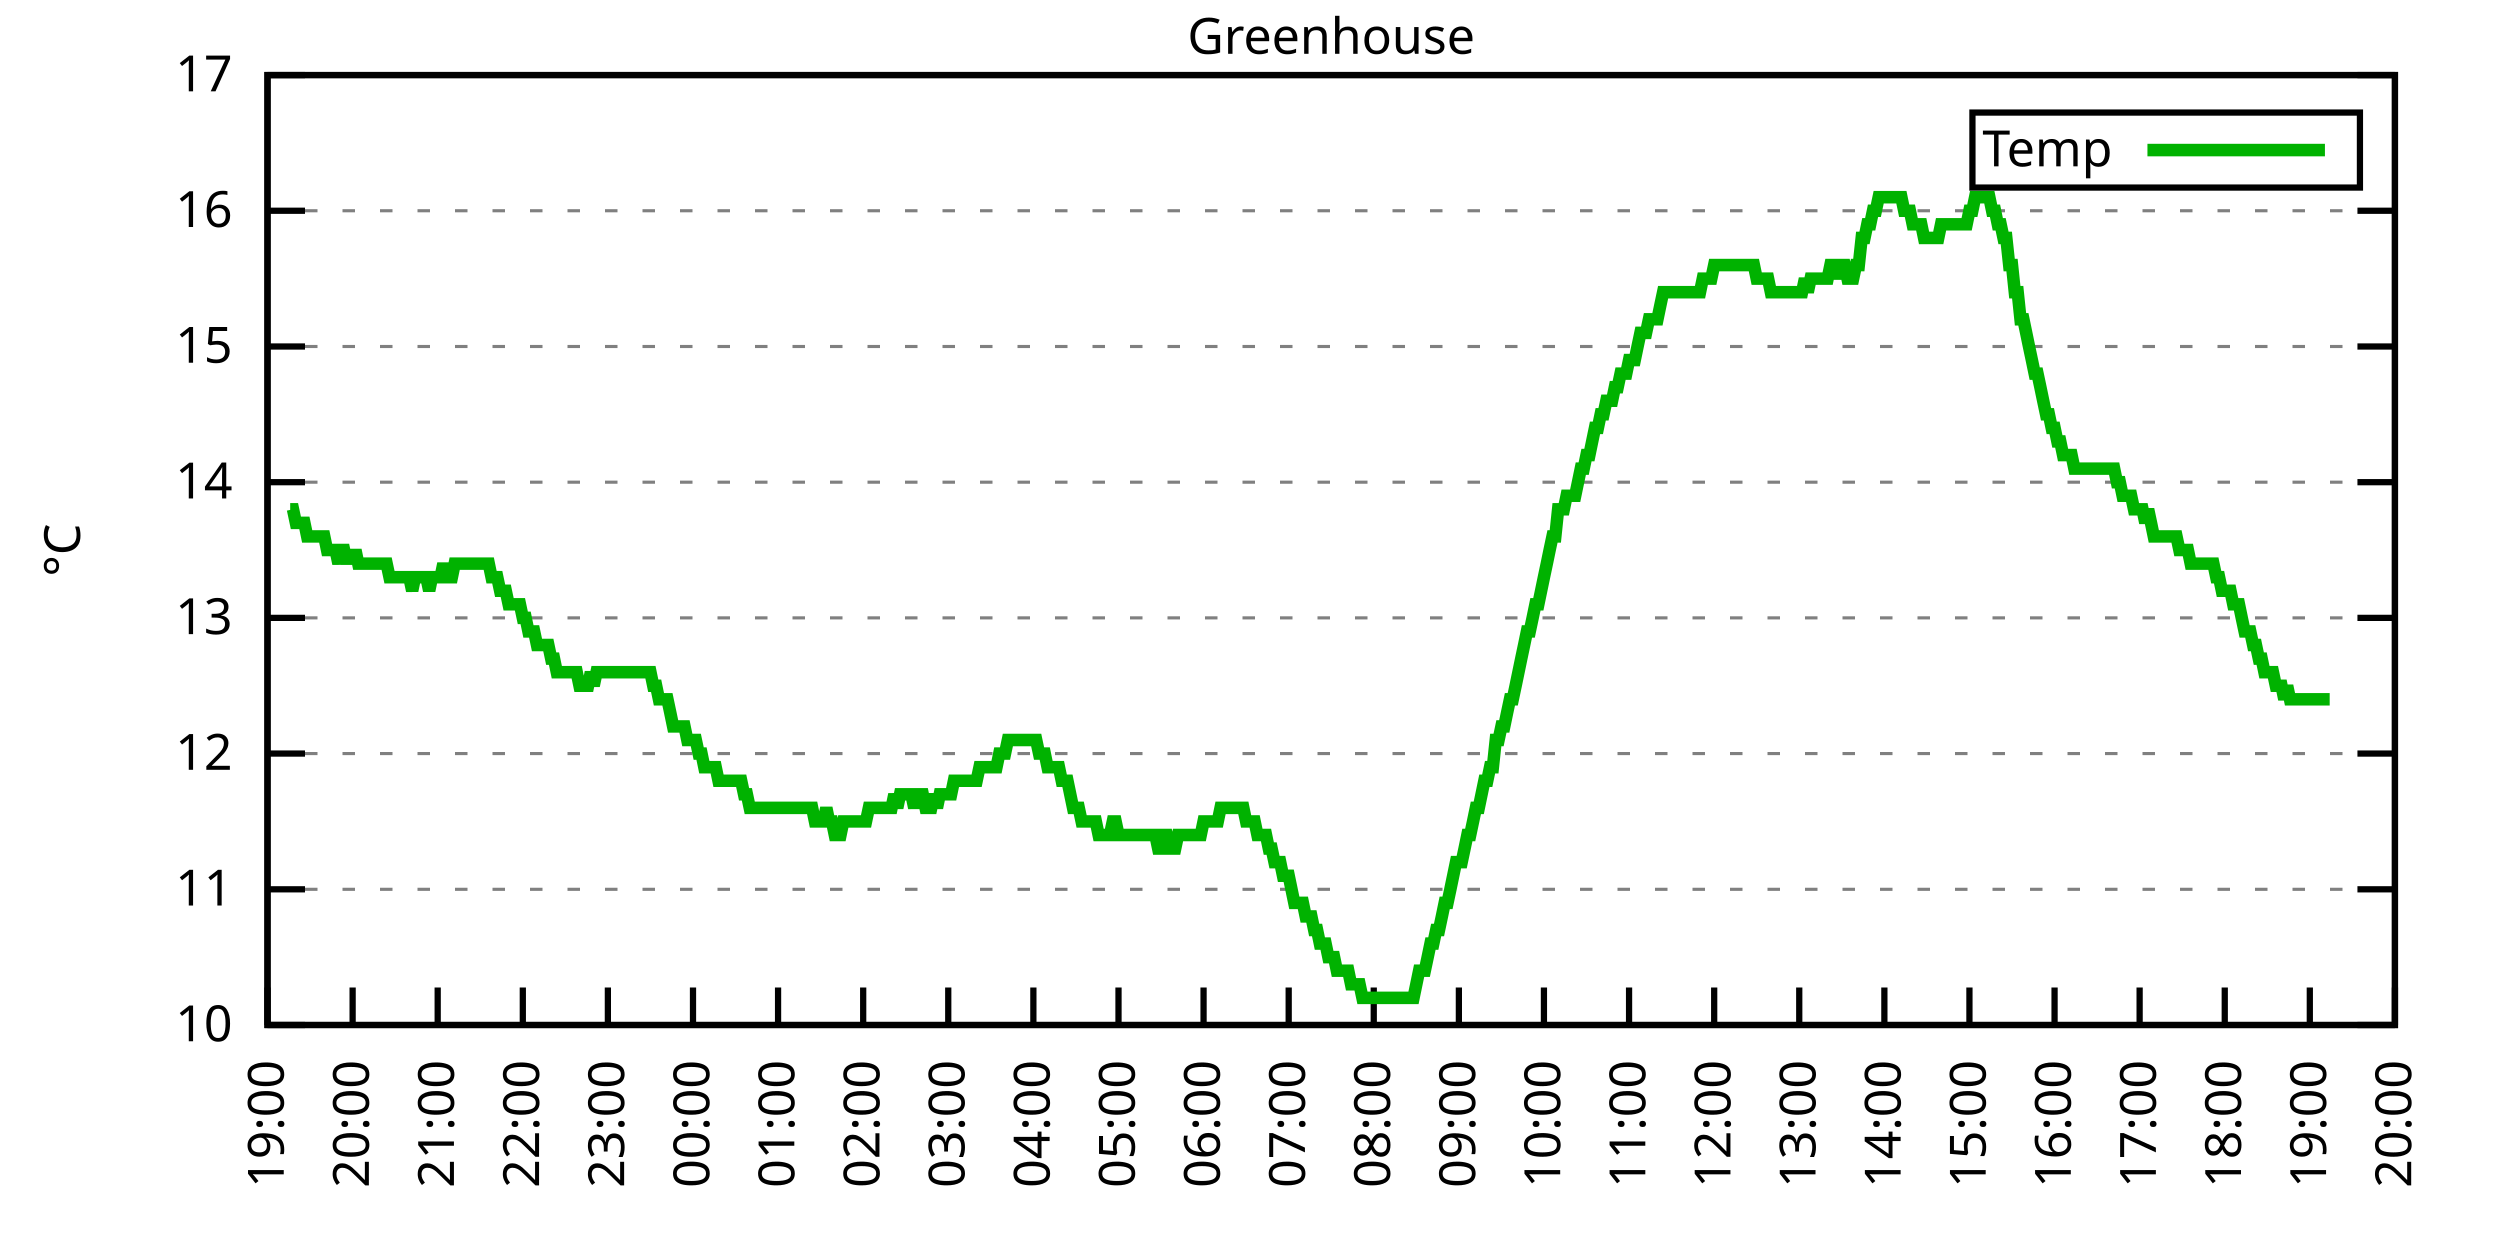
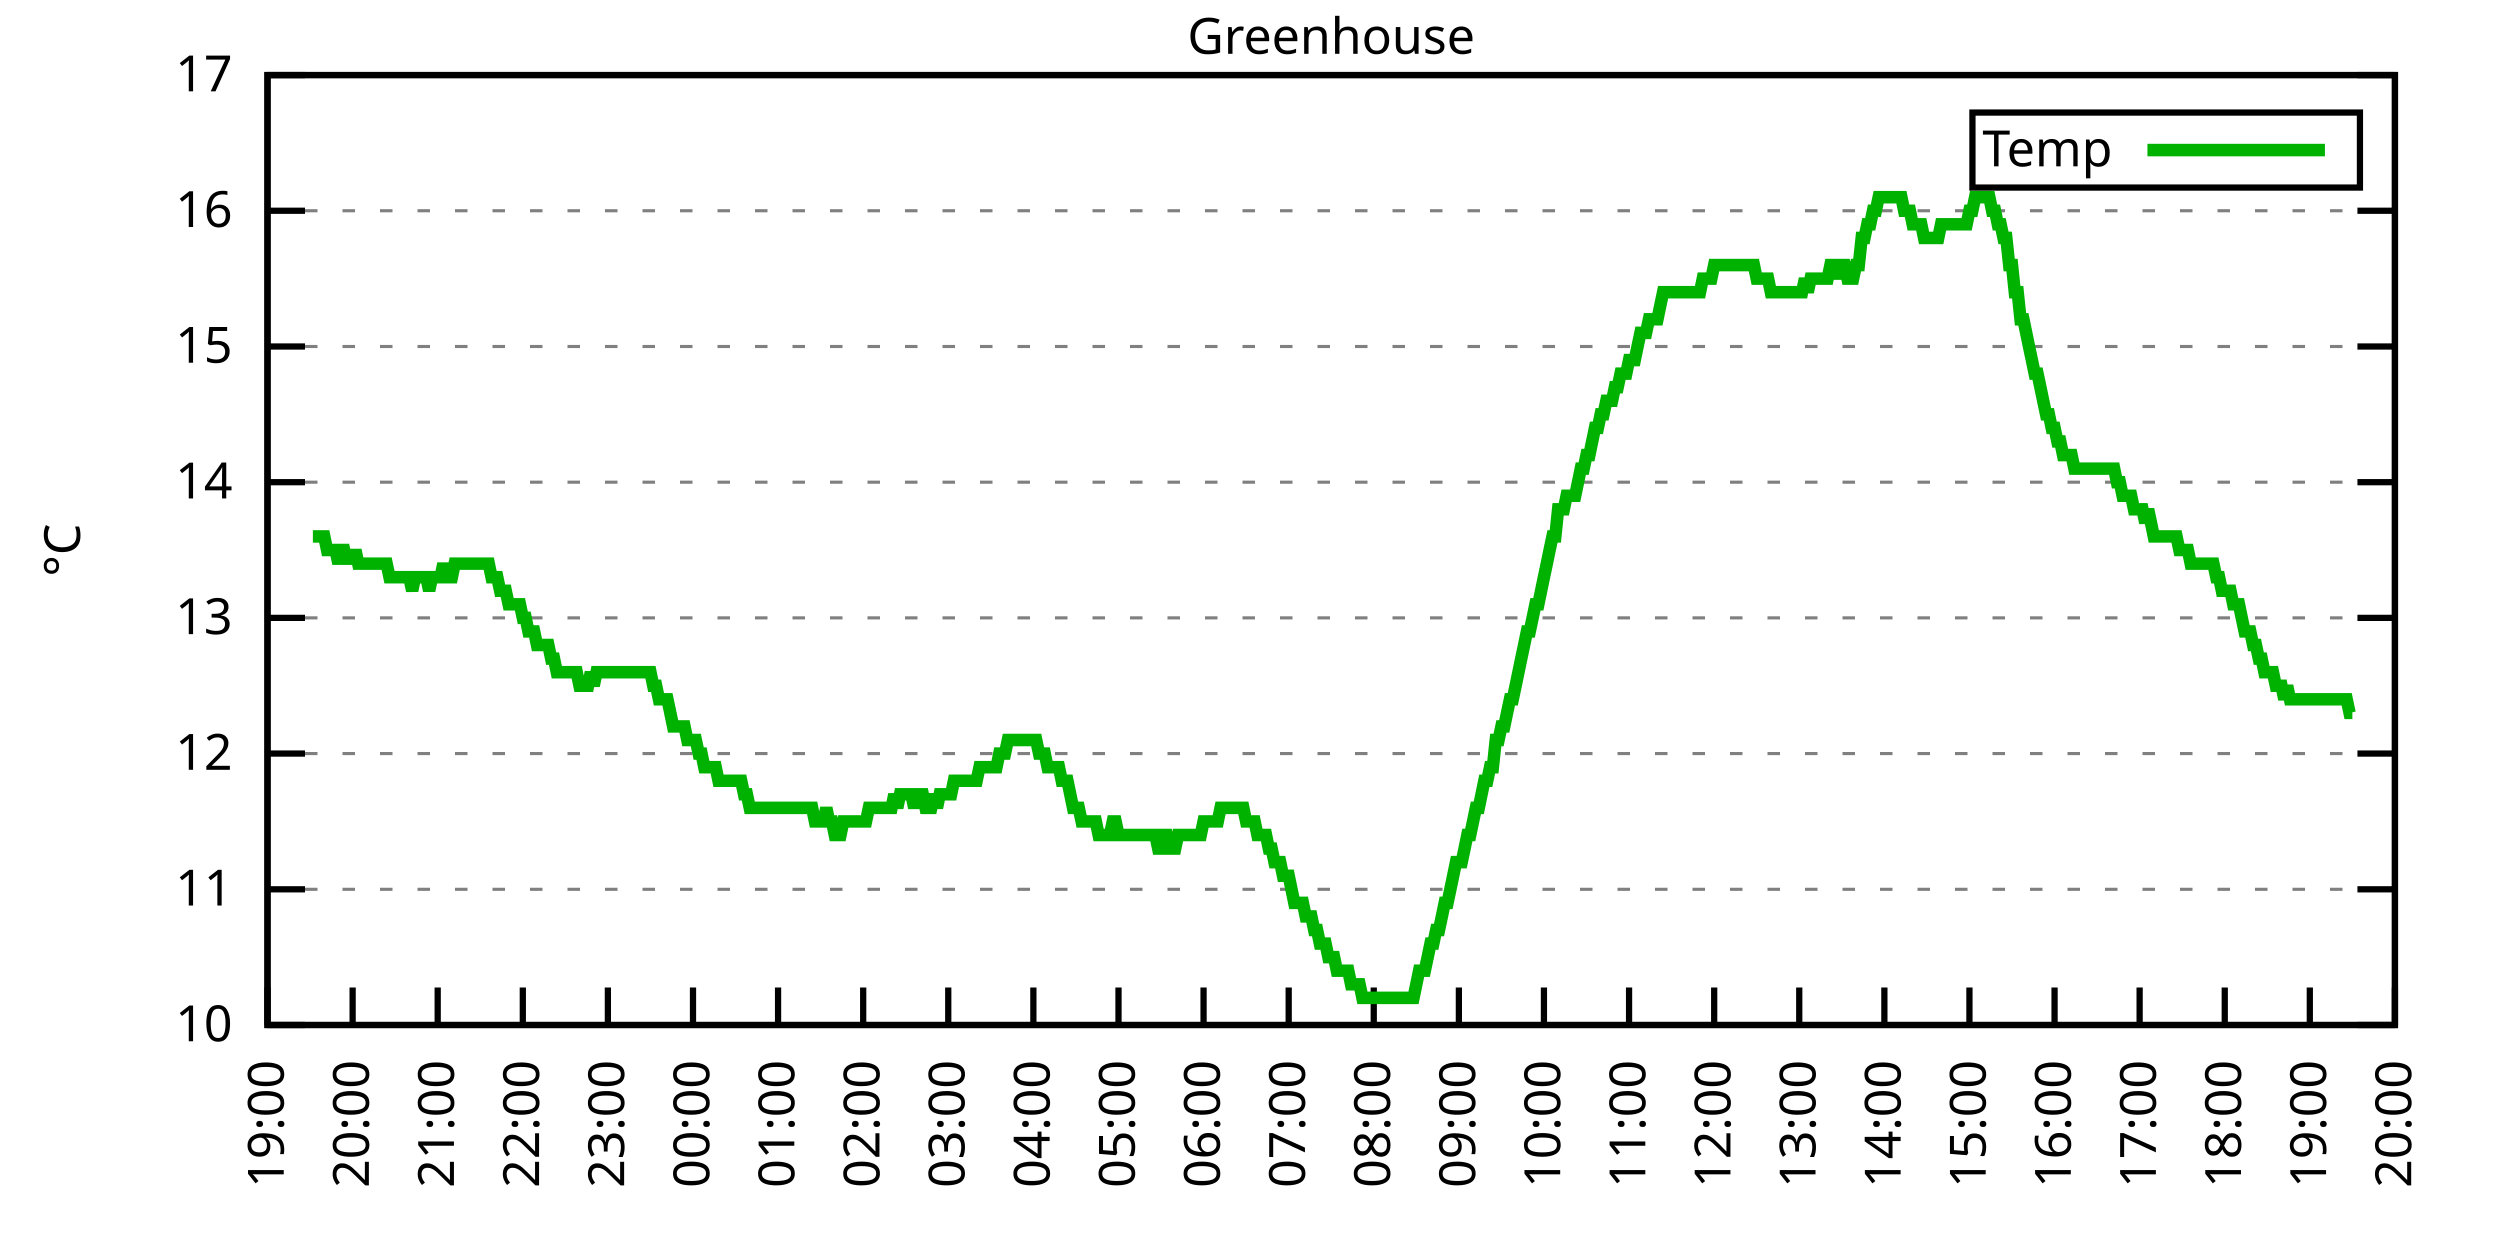
<svg xmlns="http://www.w3.org/2000/svg" xmlns:xlink="http://www.w3.org/1999/xlink" width="400" height="200" viewBox="0 0 400 200">
  <g id="gnuplot_canvas">
    <rect x="0" y="0" width="400" height="200" fill="none" />
    <defs>
      <circle id="gpDot" r="0.5" stroke-width="0.5" stroke="currentColor" />
      <path id="gpPt0" stroke-width="0.333" stroke="currentColor" d="M-1,0 h2 M0,-1 v2" />
      <path id="gpPt1" stroke-width="0.333" stroke="currentColor" d="M-1,-1 L1,1 M1,-1 L-1,1" />
      <path id="gpPt2" stroke-width="0.333" stroke="currentColor" d="M-1,0 L1,0 M0,-1 L0,1 M-1,-1 L1,1 M-1,1 L1,-1" />
      <rect id="gpPt3" stroke-width="0.333" stroke="currentColor" x="-1" y="-1" width="2" height="2" />
      <rect id="gpPt4" stroke-width="0.333" stroke="currentColor" fill="currentColor" x="-1" y="-1" width="2" height="2" />
      <circle id="gpPt5" stroke-width="0.333" stroke="currentColor" cx="0" cy="0" r="1" />
      <use xlink:href="#gpPt5" id="gpPt6" fill="currentColor" stroke="none" />
      <path id="gpPt7" stroke-width="0.333" stroke="currentColor" d="M0,-1.33 L-1.33,0.67 L1.33,0.67 z" />
      <use xlink:href="#gpPt7" id="gpPt8" fill="currentColor" stroke="none" />
      <use xlink:href="#gpPt7" id="gpPt9" stroke="currentColor" transform="rotate(180)" />
      <use xlink:href="#gpPt9" id="gpPt10" fill="currentColor" stroke="none" />
      <use xlink:href="#gpPt3" id="gpPt11" stroke="currentColor" transform="rotate(45)" />
      <use xlink:href="#gpPt11" id="gpPt12" fill="currentColor" stroke="none" />
      <path id="gpPt13" stroke-width="0.333" stroke="currentColor" d="M0,1.330 L1.265,0.411 L0.782,-1.067 L-0.782,-1.076 L-1.265,0.411 z" />
      <use xlink:href="#gpPt13" id="gpPt14" fill="currentColor" stroke="none" />
      <filter id="textbox" filterUnits="objectBoundingBox" x="0" y="0" height="1" width="1">
        <feFlood flood-color="white" flood-opacity="1" result="bgnd" />
        <feComposite in="SourceGraphic" in2="bgnd" operator="atop" />
      </filter>
      <filter id="greybox" filterUnits="objectBoundingBox" x="0" y="0" height="1" width="1">
        <feFlood flood-color="lightgrey" flood-opacity="1" result="grey" />
        <feComposite in="SourceGraphic" in2="grey" operator="atop" />
      </filter>
    </defs>
    <g fill="none" color="white" stroke="currentColor" stroke-width="1.00" stroke-linecap="butt" stroke-linejoin="miter">
</g>
    <g fill="none" color="black" stroke="currentColor" stroke-width="1.00" stroke-linecap="butt" stroke-linejoin="miter">
      <g stroke="none" shape-rendering="crispEdges">
        <polygon fill="rgb(255, 255, 255)" points="42.80,164.00 383.18,164.00 383.18,12.02 42.80,12.02 " />
      </g>
    </g>
    <g fill="none" color="black" stroke="currentColor" stroke-width="1.00" stroke-linecap="butt" stroke-linejoin="miter">
</g>
    <g fill="none" color="black" stroke="black" stroke-width="0.50" stroke-linecap="butt" stroke-linejoin="miter">
</g>
    <g fill="none" color="gray" stroke="currentColor" stroke-width="0.50" stroke-linecap="butt" stroke-linejoin="miter">
      <path stroke="gray" stroke-dasharray="2,4" class="gridline" d="M42.80,164.00 L383.19,164.00  " />
    </g>
    <g fill="none" color="gray" stroke="gray" stroke-width="1.00" stroke-linecap="butt" stroke-linejoin="miter">
</g>
    <g fill="none" color="black" stroke="currentColor" stroke-width="1.00" stroke-linecap="butt" stroke-linejoin="miter">
      <path stroke="black" d="M42.80,164.00 L48.80,164.00 M383.19,164.00 L377.19,164.00  " />
      <g transform="translate(37.20,166.60)" stroke="none" fill="black" font-family="Sans" font-size="8.00" text-anchor="end">
        <text>
          <tspan font-family="Sans"> 10</tspan>
        </text>
      </g>
    </g>
    <g fill="none" color="black" stroke="currentColor" stroke-width="1.00" stroke-linecap="butt" stroke-linejoin="miter">
</g>
    <g fill="none" color="black" stroke="black" stroke-width="0.50" stroke-linecap="butt" stroke-linejoin="miter">
</g>
    <g fill="none" color="gray" stroke="currentColor" stroke-width="0.50" stroke-linecap="butt" stroke-linejoin="miter">
      <path stroke="gray" stroke-dasharray="2,4" class="gridline" d="M42.80,142.29 L383.19,142.29  " />
    </g>
    <g fill="none" color="gray" stroke="gray" stroke-width="1.00" stroke-linecap="butt" stroke-linejoin="miter">
</g>
    <g fill="none" color="black" stroke="currentColor" stroke-width="1.00" stroke-linecap="butt" stroke-linejoin="miter">
      <path stroke="black" d="M42.80,142.29 L48.80,142.29 M383.19,142.29 L377.19,142.29  " />
      <g transform="translate(37.20,144.89)" stroke="none" fill="black" font-family="Sans" font-size="8.00" text-anchor="end">
        <text>
          <tspan font-family="Sans"> 11</tspan>
        </text>
      </g>
    </g>
    <g fill="none" color="black" stroke="currentColor" stroke-width="1.00" stroke-linecap="butt" stroke-linejoin="miter">
</g>
    <g fill="none" color="black" stroke="black" stroke-width="0.50" stroke-linecap="butt" stroke-linejoin="miter">
</g>
    <g fill="none" color="gray" stroke="currentColor" stroke-width="0.50" stroke-linecap="butt" stroke-linejoin="miter">
      <path stroke="gray" stroke-dasharray="2,4" class="gridline" d="M42.80,120.57 L383.19,120.57  " />
    </g>
    <g fill="none" color="gray" stroke="gray" stroke-width="1.00" stroke-linecap="butt" stroke-linejoin="miter">
</g>
    <g fill="none" color="black" stroke="currentColor" stroke-width="1.00" stroke-linecap="butt" stroke-linejoin="miter">
      <path stroke="black" d="M42.80,120.57 L48.80,120.57 M383.19,120.57 L377.19,120.57  " />
      <g transform="translate(37.20,123.17)" stroke="none" fill="black" font-family="Sans" font-size="8.00" text-anchor="end">
        <text>
          <tspan font-family="Sans"> 12</tspan>
        </text>
      </g>
    </g>
    <g fill="none" color="black" stroke="currentColor" stroke-width="1.00" stroke-linecap="butt" stroke-linejoin="miter">
</g>
    <g fill="none" color="black" stroke="black" stroke-width="0.50" stroke-linecap="butt" stroke-linejoin="miter">
</g>
    <g fill="none" color="gray" stroke="currentColor" stroke-width="0.50" stroke-linecap="butt" stroke-linejoin="miter">
      <path stroke="gray" stroke-dasharray="2,4" class="gridline" d="M42.80,98.86 L383.19,98.86  " />
    </g>
    <g fill="none" color="gray" stroke="gray" stroke-width="1.00" stroke-linecap="butt" stroke-linejoin="miter">
</g>
    <g fill="none" color="black" stroke="currentColor" stroke-width="1.00" stroke-linecap="butt" stroke-linejoin="miter">
      <path stroke="black" d="M42.80,98.86 L48.80,98.86 M383.19,98.86 L377.19,98.86  " />
      <g transform="translate(37.20,101.46)" stroke="none" fill="black" font-family="Sans" font-size="8.00" text-anchor="end">
        <text>
          <tspan font-family="Sans"> 13</tspan>
        </text>
      </g>
    </g>
    <g fill="none" color="black" stroke="currentColor" stroke-width="1.00" stroke-linecap="butt" stroke-linejoin="miter">
</g>
    <g fill="none" color="black" stroke="black" stroke-width="0.50" stroke-linecap="butt" stroke-linejoin="miter">
</g>
    <g fill="none" color="gray" stroke="currentColor" stroke-width="0.50" stroke-linecap="butt" stroke-linejoin="miter">
      <path stroke="gray" stroke-dasharray="2,4" class="gridline" d="M42.80,77.15 L383.19,77.15  " />
    </g>
    <g fill="none" color="gray" stroke="gray" stroke-width="1.00" stroke-linecap="butt" stroke-linejoin="miter">
</g>
    <g fill="none" color="black" stroke="currentColor" stroke-width="1.00" stroke-linecap="butt" stroke-linejoin="miter">
      <path stroke="black" d="M42.80,77.15 L48.80,77.15 M383.19,77.15 L377.19,77.15  " />
      <g transform="translate(37.20,79.75)" stroke="none" fill="black" font-family="Sans" font-size="8.00" text-anchor="end">
        <text>
          <tspan font-family="Sans"> 14</tspan>
        </text>
      </g>
    </g>
    <g fill="none" color="black" stroke="currentColor" stroke-width="1.00" stroke-linecap="butt" stroke-linejoin="miter">
</g>
    <g fill="none" color="black" stroke="black" stroke-width="0.50" stroke-linecap="butt" stroke-linejoin="miter">
</g>
    <g fill="none" color="gray" stroke="currentColor" stroke-width="0.50" stroke-linecap="butt" stroke-linejoin="miter">
      <path stroke="gray" stroke-dasharray="2,4" class="gridline" d="M42.80,55.44 L383.19,55.44  " />
    </g>
    <g fill="none" color="gray" stroke="gray" stroke-width="1.00" stroke-linecap="butt" stroke-linejoin="miter">
</g>
    <g fill="none" color="black" stroke="currentColor" stroke-width="1.00" stroke-linecap="butt" stroke-linejoin="miter">
      <path stroke="black" d="M42.80,55.44 L48.80,55.44 M383.19,55.44 L377.19,55.44  " />
      <g transform="translate(37.20,58.04)" stroke="none" fill="black" font-family="Sans" font-size="8.00" text-anchor="end">
        <text>
          <tspan font-family="Sans"> 15</tspan>
        </text>
      </g>
    </g>
    <g fill="none" color="black" stroke="currentColor" stroke-width="1.00" stroke-linecap="butt" stroke-linejoin="miter">
</g>
    <g fill="none" color="black" stroke="black" stroke-width="0.50" stroke-linecap="butt" stroke-linejoin="miter">
</g>
    <g fill="none" color="gray" stroke="currentColor" stroke-width="0.50" stroke-linecap="butt" stroke-linejoin="miter">
      <path stroke="gray" stroke-dasharray="2,4" class="gridline" d="M42.80,33.72 L383.19,33.72  " />
    </g>
    <g fill="none" color="gray" stroke="gray" stroke-width="1.00" stroke-linecap="butt" stroke-linejoin="miter">
</g>
    <g fill="none" color="black" stroke="currentColor" stroke-width="1.00" stroke-linecap="butt" stroke-linejoin="miter">
      <path stroke="black" d="M42.80,33.72 L48.80,33.72 M383.19,33.72 L377.19,33.72  " />
      <g transform="translate(37.20,36.32)" stroke="none" fill="black" font-family="Sans" font-size="8.00" text-anchor="end">
        <text>
          <tspan font-family="Sans"> 16</tspan>
        </text>
      </g>
    </g>
    <g fill="none" color="black" stroke="currentColor" stroke-width="1.00" stroke-linecap="butt" stroke-linejoin="miter">
</g>
    <g fill="none" color="black" stroke="black" stroke-width="0.50" stroke-linecap="butt" stroke-linejoin="miter">
</g>
    <g fill="none" color="gray" stroke="currentColor" stroke-width="0.50" stroke-linecap="butt" stroke-linejoin="miter">
      <path stroke="gray" stroke-dasharray="2,4" class="gridline" d="M42.80,12.01 L383.19,12.01  " />
    </g>
    <g fill="none" color="gray" stroke="gray" stroke-width="1.00" stroke-linecap="butt" stroke-linejoin="miter">
</g>
    <g fill="none" color="black" stroke="currentColor" stroke-width="1.00" stroke-linecap="butt" stroke-linejoin="miter">
      <path stroke="black" d="M42.80,12.01 L48.80,12.01 M383.19,12.01 L377.19,12.01  " />
      <g transform="translate(37.20,14.61)" stroke="none" fill="black" font-family="Sans" font-size="8.00" text-anchor="end">
        <text>
          <tspan font-family="Sans"> 17</tspan>
        </text>
      </g>
    </g>
    <g fill="none" color="black" stroke="currentColor" stroke-width="1.00" stroke-linecap="butt" stroke-linejoin="miter">
      <path stroke="black" d="M42.80,164.00 L42.80,158.00  " />
      <g transform="translate(45.40,169.60) rotate(270.00)" stroke="none" fill="black" font-family="Sans" font-size="8.00" text-anchor="end">
        <text>
          <tspan font-family="Sans">19:00</tspan>
        </text>
      </g>
    </g>
    <g fill="none" color="black" stroke="currentColor" stroke-width="1.00" stroke-linecap="butt" stroke-linejoin="miter">
      <path stroke="black" d="M56.42,164.00 L56.42,158.00  " />
      <g transform="translate(59.02,169.60) rotate(270.00)" stroke="none" fill="black" font-family="Sans" font-size="8.00" text-anchor="end">
        <text>
          <tspan font-family="Sans">20:00</tspan>
        </text>
      </g>
    </g>
    <g fill="none" color="black" stroke="currentColor" stroke-width="1.00" stroke-linecap="butt" stroke-linejoin="miter">
      <path stroke="black" d="M70.03,164.00 L70.03,158.00  " />
      <g transform="translate(72.63,169.60) rotate(270.00)" stroke="none" fill="black" font-family="Sans" font-size="8.00" text-anchor="end">
        <text>
          <tspan font-family="Sans">21:00</tspan>
        </text>
      </g>
    </g>
    <g fill="none" color="black" stroke="currentColor" stroke-width="1.00" stroke-linecap="butt" stroke-linejoin="miter">
      <path stroke="black" d="M83.65,164.00 L83.65,158.00  " />
      <g transform="translate(86.25,169.60) rotate(270.00)" stroke="none" fill="black" font-family="Sans" font-size="8.00" text-anchor="end">
        <text>
          <tspan font-family="Sans">22:00</tspan>
        </text>
      </g>
    </g>
    <g fill="none" color="black" stroke="currentColor" stroke-width="1.00" stroke-linecap="butt" stroke-linejoin="miter">
      <path stroke="black" d="M97.26,164.00 L97.26,158.00  " />
      <g transform="translate(99.86,169.60) rotate(270.00)" stroke="none" fill="black" font-family="Sans" font-size="8.00" text-anchor="end">
        <text>
          <tspan font-family="Sans">23:00</tspan>
        </text>
      </g>
    </g>
    <g fill="none" color="black" stroke="currentColor" stroke-width="1.00" stroke-linecap="butt" stroke-linejoin="miter">
      <path stroke="black" d="M110.88,164.00 L110.88,158.00  " />
      <g transform="translate(113.48,169.60) rotate(270.00)" stroke="none" fill="black" font-family="Sans" font-size="8.00" text-anchor="end">
        <text>
          <tspan font-family="Sans">00:00</tspan>
        </text>
      </g>
    </g>
    <g fill="none" color="black" stroke="currentColor" stroke-width="1.00" stroke-linecap="butt" stroke-linejoin="miter">
      <path stroke="black" d="M124.49,164.00 L124.49,158.00  " />
      <g transform="translate(127.09,169.60) rotate(270.00)" stroke="none" fill="black" font-family="Sans" font-size="8.00" text-anchor="end">
        <text>
          <tspan font-family="Sans">01:00</tspan>
        </text>
      </g>
    </g>
    <g fill="none" color="black" stroke="currentColor" stroke-width="1.00" stroke-linecap="butt" stroke-linejoin="miter">
      <path stroke="black" d="M138.11,164.00 L138.11,158.00  " />
      <g transform="translate(140.71,169.60) rotate(270.00)" stroke="none" fill="black" font-family="Sans" font-size="8.00" text-anchor="end">
        <text>
          <tspan font-family="Sans">02:00</tspan>
        </text>
      </g>
    </g>
    <g fill="none" color="black" stroke="currentColor" stroke-width="1.00" stroke-linecap="butt" stroke-linejoin="miter">
      <path stroke="black" d="M151.72,164.00 L151.72,158.00  " />
      <g transform="translate(154.32,169.60) rotate(270.00)" stroke="none" fill="black" font-family="Sans" font-size="8.00" text-anchor="end">
        <text>
          <tspan font-family="Sans">03:00</tspan>
        </text>
      </g>
    </g>
    <g fill="none" color="black" stroke="currentColor" stroke-width="1.00" stroke-linecap="butt" stroke-linejoin="miter">
      <path stroke="black" d="M165.34,164.00 L165.34,158.00  " />
      <g transform="translate(167.94,169.60) rotate(270.00)" stroke="none" fill="black" font-family="Sans" font-size="8.00" text-anchor="end">
        <text>
          <tspan font-family="Sans">04:00</tspan>
        </text>
      </g>
    </g>
    <g fill="none" color="black" stroke="currentColor" stroke-width="1.00" stroke-linecap="butt" stroke-linejoin="miter">
      <path stroke="black" d="M178.96,164.00 L178.96,158.00  " />
      <g transform="translate(181.56,169.60) rotate(270.00)" stroke="none" fill="black" font-family="Sans" font-size="8.00" text-anchor="end">
        <text>
          <tspan font-family="Sans">05:00</tspan>
        </text>
      </g>
    </g>
    <g fill="none" color="black" stroke="currentColor" stroke-width="1.00" stroke-linecap="butt" stroke-linejoin="miter">
      <path stroke="black" d="M192.57,164.00 L192.57,158.00  " />
      <g transform="translate(195.17,169.60) rotate(270.00)" stroke="none" fill="black" font-family="Sans" font-size="8.00" text-anchor="end">
        <text>
          <tspan font-family="Sans">06:00</tspan>
        </text>
      </g>
    </g>
    <g fill="none" color="black" stroke="currentColor" stroke-width="1.00" stroke-linecap="butt" stroke-linejoin="miter">
      <path stroke="black" d="M206.19,164.00 L206.19,158.00  " />
      <g transform="translate(208.79,169.60) rotate(270.00)" stroke="none" fill="black" font-family="Sans" font-size="8.00" text-anchor="end">
        <text>
          <tspan font-family="Sans">07:00</tspan>
        </text>
      </g>
    </g>
    <g fill="none" color="black" stroke="currentColor" stroke-width="1.00" stroke-linecap="butt" stroke-linejoin="miter">
      <path stroke="black" d="M219.80,164.00 L219.80,158.00  " />
      <g transform="translate(222.40,169.60) rotate(270.00)" stroke="none" fill="black" font-family="Sans" font-size="8.00" text-anchor="end">
        <text>
          <tspan font-family="Sans">08:00</tspan>
        </text>
      </g>
    </g>
    <g fill="none" color="black" stroke="currentColor" stroke-width="1.00" stroke-linecap="butt" stroke-linejoin="miter">
      <path stroke="black" d="M233.42,164.00 L233.42,158.00  " />
      <g transform="translate(236.02,169.60) rotate(270.00)" stroke="none" fill="black" font-family="Sans" font-size="8.00" text-anchor="end">
        <text>
          <tspan font-family="Sans">09:00</tspan>
        </text>
      </g>
    </g>
    <g fill="none" color="black" stroke="currentColor" stroke-width="1.00" stroke-linecap="butt" stroke-linejoin="miter">
      <path stroke="black" d="M247.03,164.00 L247.03,158.00  " />
      <g transform="translate(249.63,169.60) rotate(270.00)" stroke="none" fill="black" font-family="Sans" font-size="8.00" text-anchor="end">
        <text>
          <tspan font-family="Sans">10:00</tspan>
        </text>
      </g>
    </g>
    <g fill="none" color="black" stroke="currentColor" stroke-width="1.00" stroke-linecap="butt" stroke-linejoin="miter">
      <path stroke="black" d="M260.65,164.00 L260.65,158.00  " />
      <g transform="translate(263.25,169.60) rotate(270.00)" stroke="none" fill="black" font-family="Sans" font-size="8.00" text-anchor="end">
        <text>
          <tspan font-family="Sans">11:00</tspan>
        </text>
      </g>
    </g>
    <g fill="none" color="black" stroke="currentColor" stroke-width="1.00" stroke-linecap="butt" stroke-linejoin="miter">
      <path stroke="black" d="M274.27,164.00 L274.27,158.00  " />
      <g transform="translate(276.87,169.60) rotate(270.00)" stroke="none" fill="black" font-family="Sans" font-size="8.00" text-anchor="end">
        <text>
          <tspan font-family="Sans">12:00</tspan>
        </text>
      </g>
    </g>
    <g fill="none" color="black" stroke="currentColor" stroke-width="1.00" stroke-linecap="butt" stroke-linejoin="miter">
      <path stroke="black" d="M287.88,164.00 L287.88,158.00  " />
      <g transform="translate(290.48,169.60) rotate(270.00)" stroke="none" fill="black" font-family="Sans" font-size="8.00" text-anchor="end">
        <text>
          <tspan font-family="Sans">13:00</tspan>
        </text>
      </g>
    </g>
    <g fill="none" color="black" stroke="currentColor" stroke-width="1.00" stroke-linecap="butt" stroke-linejoin="miter">
      <path stroke="black" d="M301.50,164.00 L301.50,158.00  " />
      <g transform="translate(304.10,169.60) rotate(270.00)" stroke="none" fill="black" font-family="Sans" font-size="8.00" text-anchor="end">
        <text>
          <tspan font-family="Sans">14:00</tspan>
        </text>
      </g>
    </g>
    <g fill="none" color="black" stroke="currentColor" stroke-width="1.00" stroke-linecap="butt" stroke-linejoin="miter">
      <path stroke="black" d="M315.11,164.00 L315.11,158.00  " />
      <g transform="translate(317.71,169.60) rotate(270.00)" stroke="none" fill="black" font-family="Sans" font-size="8.00" text-anchor="end">
        <text>
          <tspan font-family="Sans">15:00</tspan>
        </text>
      </g>
    </g>
    <g fill="none" color="black" stroke="currentColor" stroke-width="1.00" stroke-linecap="butt" stroke-linejoin="miter">
      <path stroke="black" d="M328.73,164.00 L328.73,158.00  " />
      <g transform="translate(331.33,169.60) rotate(270.00)" stroke="none" fill="black" font-family="Sans" font-size="8.00" text-anchor="end">
        <text>
          <tspan font-family="Sans">16:00</tspan>
        </text>
      </g>
    </g>
    <g fill="none" color="black" stroke="currentColor" stroke-width="1.00" stroke-linecap="butt" stroke-linejoin="miter">
      <path stroke="black" d="M342.34,164.00 L342.34,158.00  " />
      <g transform="translate(344.94,169.60) rotate(270.00)" stroke="none" fill="black" font-family="Sans" font-size="8.00" text-anchor="end">
        <text>
          <tspan font-family="Sans">17:00</tspan>
        </text>
      </g>
    </g>
    <g fill="none" color="black" stroke="currentColor" stroke-width="1.00" stroke-linecap="butt" stroke-linejoin="miter">
      <path stroke="black" d="M355.96,164.00 L355.96,158.00  " />
      <g transform="translate(358.56,169.60) rotate(270.00)" stroke="none" fill="black" font-family="Sans" font-size="8.00" text-anchor="end">
        <text>
          <tspan font-family="Sans">18:00</tspan>
        </text>
      </g>
    </g>
    <g fill="none" color="black" stroke="currentColor" stroke-width="1.00" stroke-linecap="butt" stroke-linejoin="miter">
      <path stroke="black" d="M369.57,164.00 L369.57,158.00  " />
      <g transform="translate(372.17,169.60) rotate(270.00)" stroke="none" fill="black" font-family="Sans" font-size="8.00" text-anchor="end">
        <text>
          <tspan font-family="Sans">19:00</tspan>
        </text>
      </g>
    </g>
    <g fill="none" color="black" stroke="currentColor" stroke-width="1.00" stroke-linecap="butt" stroke-linejoin="miter">
      <path stroke="black" d="M383.19,164.00 L383.19,158.00  " />
      <g transform="translate(385.79,169.60) rotate(270.00)" stroke="none" fill="black" font-family="Sans" font-size="8.00" text-anchor="end">
        <text>
          <tspan font-family="Sans">20:00</tspan>
        </text>
      </g>
    </g>
    <g fill="none" color="black" stroke="currentColor" stroke-width="1.00" stroke-linecap="butt" stroke-linejoin="miter">
</g>
    <g fill="none" color="black" stroke="currentColor" stroke-width="1.00" stroke-linecap="butt" stroke-linejoin="miter">
      <path stroke="black" d="M42.80,12.01 L42.80,164.00 L383.19,164.00 L383.19,12.01 L42.80,12.01 Z  " />
    </g>
    <g fill="none" color="black" stroke="currentColor" stroke-width="1.00" stroke-linecap="butt" stroke-linejoin="miter">
</g>
    <g fill="none" color="black" stroke="currentColor" stroke-width="1.00" stroke-linecap="butt" stroke-linejoin="miter">
      <path stroke="black" d="M315.59,30.01 L315.59,18.01 L377.59,18.01 L377.59,30.01 L315.59,30.01 Z  " />
    </g>
    <g id="Greenhouse_plot_1">
      <g fill="none" color="white" stroke="black" stroke-width="2.00" stroke-linecap="butt" stroke-linejoin="miter">
</g>
      <g fill="none" color="black" stroke="currentColor" stroke-width="2.00" stroke-linecap="butt" stroke-linejoin="miter">
        <g transform="translate(337.99,26.61)" stroke="none" fill="black" font-family="Sans" font-size="8.00" text-anchor="end">
          <text>
            <tspan font-family="Sans">Temp</tspan>
          </text>
        </g>
      </g>
      <g fill="none" color="black" stroke="currentColor" stroke-width="2.00" stroke-linecap="butt" stroke-linejoin="miter">
-         <path stroke="rgb(  0, 178,   0)" d="M343.59,24.01 L371.99,24.01 M46.43,81.49 L46.88,81.49 L47.34,83.66 L47.79,83.66 L48.25,83.66 L48.70,83.66   L49.15,85.83 L49.61,85.83 L50.06,85.83 L50.52,85.83 L50.97,85.83 L51.42,85.83 L51.88,85.83 L52.33,88.00   L52.78,88.00 L53.24,88.00 L53.69,88.00 L54.15,90.18 L54.60,88.00 L55.05,88.00 L55.51,90.18 L55.96,88.00   L56.42,90.18 L56.87,88.00 L57.32,90.18 L57.78,90.18 L58.23,90.18 L58.68,90.18 L59.14,90.18 L59.59,90.18   L60.05,90.18 L60.50,90.18 L60.95,90.18 L61.41,90.18 L61.86,90.18 L62.32,92.35 L62.77,92.35 L63.22,92.35   L63.68,92.35 L64.13,92.35 L64.58,92.35 L65.04,92.35 L65.49,92.35 L65.95,94.52 L66.40,92.35 L66.85,92.35   L67.31,92.35 L67.76,92.35 L68.22,92.35 L68.67,94.52 L69.12,92.35 L69.58,92.35 L70.03,92.35 L70.49,92.35   L70.94,90.18 L71.39,92.35 L71.85,92.35 L72.30,92.35 L72.75,90.18 L73.21,90.18 L73.66,90.18 L74.12,90.18   L74.57,90.18 L75.02,90.18 L75.48,90.18 L75.93,90.18 L76.39,90.18 L76.84,90.18 L77.29,90.18 L77.75,90.18   L78.20,90.18 L78.65,92.35 L79.11,92.35 L79.56,92.35 L80.02,94.52 L80.47,94.52 L80.92,94.52 L81.38,96.69   L81.83,96.69 L82.29,96.69 L82.74,96.69 L83.19,96.69 L83.65,98.86 L84.10,98.86 L84.55,101.03 L85.01,101.03   L85.46,101.03 L85.92,103.20 L86.37,103.20 L86.82,103.20 L87.28,103.20 L87.73,103.20 L88.19,105.38 L88.64,105.38   L89.09,107.55 L89.55,107.55 L90.00,107.55 L90.45,107.55 L90.91,107.55 L91.36,107.55 L91.82,107.55 L92.27,107.55   L92.72,109.72 L93.18,109.72 L93.63,109.72 L94.09,109.72 L94.54,107.55 L94.99,109.72 L95.45,107.55 L95.90,107.55   L96.35,107.55 L96.81,107.55 L97.26,107.55 L97.72,107.55 L98.17,107.55 L98.62,107.55 L99.08,107.55 L99.53,107.55   L99.99,107.55 L100.44,107.55 L100.89,107.55 L101.35,107.55 L101.80,107.55 L102.25,107.55 L102.71,107.55 L103.16,107.55   L103.62,107.55 L104.07,107.55 L104.52,109.72 L104.98,109.72 L105.43,111.89 L105.89,111.89 L106.34,111.89 L106.79,111.89   L107.25,114.06 L107.70,116.23 L108.15,116.23 L108.61,116.23 L109.06,116.23 L109.52,116.23 L109.97,118.40 L110.42,118.40   L110.88,118.40 L111.33,118.40 L111.79,120.57 L112.24,120.57 L112.69,122.75 L113.15,122.75 L113.60,122.75 L114.05,122.75   L114.51,122.75 L114.96,124.92 L115.42,124.92 L115.87,124.92 L116.32,124.92 L116.78,124.92 L117.23,124.92 L117.69,124.92   L118.14,124.92 L118.59,124.92 L119.05,127.09 L119.50,127.09 L119.96,129.26 L120.41,129.26 L120.86,129.26 L121.32,129.26   L121.77,129.26 L122.22,129.26 L122.68,129.26 L123.13,129.26 L123.59,129.26 L124.04,129.26 L124.49,129.26 L124.95,129.26   L125.40,129.26 L125.86,129.26 L126.31,129.26 L126.76,129.26 L127.22,129.26 L127.67,129.26 L128.12,129.26 L128.58,129.26   L129.03,129.26 L129.49,129.26 L129.94,129.26 L130.39,131.43 L130.85,131.43 L131.30,131.43 L131.76,131.43 L132.21,129.26   L132.66,131.43 L133.12,131.43 L133.57,133.60 L134.02,133.60 L134.48,133.60 L134.93,131.43 L135.39,131.43 L135.84,131.43   L136.29,131.43 L136.75,131.43 L137.20,131.43 L137.66,131.43 L138.11,131.43 L138.56,131.43 L139.02,129.26 L139.47,129.26   L139.92,129.26 L140.38,129.26 L140.83,129.26 L141.29,129.26 L141.74,129.26 L142.19,129.26 L142.65,129.26 L143.10,127.09   L143.56,129.26 L144.01,127.09 L144.46,127.09 L144.92,127.09 L145.37,127.09 L145.82,127.09 L146.28,129.26 L146.73,127.09   L147.19,127.09 L147.64,127.09 L148.09,129.26 L148.55,129.26 L149.00,129.26 L149.46,127.09 L149.91,129.26 L150.36,127.09   L150.82,127.09 L151.27,127.09 L151.72,127.09 L152.18,127.09 L152.63,124.92 L153.09,124.92 L153.54,124.92 L153.99,124.92   L154.45,124.92 L154.90,124.92 L155.36,124.92 L155.81,124.92 L156.26,124.92 L156.72,122.75 L157.17,122.75 L157.62,122.75   L158.08,122.75 L158.53,122.75 L158.99,122.75 L159.44,122.75 L159.89,120.57 L160.35,120.57 L160.80,120.57 L161.26,118.40   L161.71,118.40 L162.16,118.40 L162.62,118.40 L163.07,118.40 L163.52,118.40 L163.98,118.40 L164.43,118.40 L164.89,118.40   L165.34,118.40 L165.79,118.40 L166.25,120.57 L166.70,120.57 L167.16,120.57 L167.61,122.75 L168.06,122.75 L168.52,122.75   L168.97,122.75 L169.43,122.75 L169.88,124.92 L170.33,124.92 L170.79,124.92 L171.24,127.09 L171.69,129.26 L172.15,129.26   L172.60,129.26 L173.06,131.43 L173.51,131.43 L173.96,131.43 L174.42,131.43 L174.87,131.43 L175.33,131.43 L175.78,133.60   L176.23,133.60 L176.69,133.60 L177.14,133.60 L177.59,133.60 L178.05,131.43 L178.50,131.43 L178.96,133.60 L179.41,133.60   L179.86,133.60 L180.32,133.60 L180.77,133.60 L181.23,133.60 L181.68,133.60 L182.13,133.60 L182.59,133.60 L183.04,133.60   L183.49,133.60 L183.95,133.60 L184.40,133.60 L184.86,133.60 L185.31,135.77 L185.76,135.77 L186.22,133.60 L186.67,133.60   L187.13,135.77 L187.58,135.77 L188.03,135.77 L188.49,133.60 L188.94,133.60 L189.39,133.60 L189.85,133.60 L190.30,133.60   L190.76,133.60 L191.21,133.60 L191.66,133.60 L192.12,133.60 L192.57,131.43 L193.03,131.43 L193.48,131.43 L193.93,131.43   L194.39,131.43 L194.84,131.43 L195.29,129.26 L195.75,129.26 L196.20,129.26 L196.66,129.26 L197.11,129.26 L197.56,129.26   L198.02,129.26 L198.47,129.26 L198.93,129.26 L199.38,131.43 L199.83,131.43 L200.29,131.43 L200.74,131.43 L201.19,133.60   L201.65,133.60 L202.10,133.60 L202.56,133.60 L203.01,135.77 L203.46,135.77 L203.92,137.94 L204.37,137.94 L204.83,137.94   L205.28,140.12 L205.73,140.12 L206.19,140.12 L206.64,142.29 L207.09,144.46 L207.55,144.46 L208.00,144.46 L208.46,144.46   L208.91,146.63 L209.36,146.63 L209.82,146.63 L210.27,148.80 L210.73,148.80 L211.18,150.97 L211.63,150.97 L212.09,150.97   L212.54,153.14 L213.00,153.14 L213.45,153.14 L213.90,155.31 L214.36,155.31 L214.81,155.31 L215.26,155.31 L215.72,155.31   L216.17,157.49 L216.63,157.49 L217.08,157.49 L217.53,157.49 L217.99,159.66 L218.44,159.66 L218.90,159.66 L219.35,159.66   L219.80,159.66 L220.26,159.66 L220.71,159.66 L221.16,159.66 L221.62,159.66 L222.07,159.66 L222.53,159.66 L222.98,159.66   L223.43,159.66 L223.89,159.66 L224.34,159.66 L224.80,159.66 L225.25,159.66 L225.70,159.66 L226.16,159.66 L226.61,157.49   L227.06,155.31 L227.52,155.31 L227.97,155.31 L228.43,153.14 L228.88,150.97 L229.33,150.97 L229.79,148.80 L230.24,148.80   L230.70,146.63 L231.15,144.46 L231.60,144.46 L232.06,142.29 L232.51,140.12 L232.96,137.94 L233.42,137.94 L233.87,137.94   L234.33,135.77 L234.78,133.60 L235.23,133.60 L235.69,131.43 L236.14,129.26 L236.60,129.26 L237.05,127.09 L237.50,124.92   L237.96,124.92 L238.41,122.75 L238.86,122.75 L239.32,118.40 L239.77,118.40 L240.23,116.23 L240.68,116.23 L241.13,114.06   L241.59,111.89 L242.04,111.89 L242.50,109.72 L242.95,107.55 L243.40,105.38 L243.86,103.20 L244.31,101.03 L244.76,101.03   L245.22,98.86 L245.67,96.69 L246.13,96.69 L246.58,94.52 L247.03,92.35 L247.49,90.18 L247.94,88.00 L248.40,85.83   L248.85,85.83 L249.30,81.49 L249.76,81.49 L250.21,81.49 L250.66,79.32 L251.12,79.32 L251.57,79.32 L252.03,79.32   L252.48,77.15 L252.93,74.98 L253.39,74.98 L253.84,72.81 L254.30,72.81 L254.75,70.63 L255.20,68.46 L255.66,68.46   L256.11,66.29 L256.56,66.29 L257.02,64.12 L257.47,64.12 L257.93,64.12 L258.38,61.95 L258.83,61.95 L259.29,59.78   L259.74,59.78 L260.20,59.78 L260.65,57.61 L261.10,57.61 L261.56,57.61 L262.01,55.44 L262.47,53.26 L262.92,53.26   L263.37,53.26 L263.83,51.09 L264.28,51.09 L264.73,51.09 L265.19,51.09 L265.64,48.92 L266.10,46.75 L266.55,46.75   L267.00,46.75 L267.46,46.75 L267.91,46.75 L268.37,46.75 L268.82,46.75 L269.27,46.75 L269.73,46.75 L270.18,46.75   L270.63,46.75 L271.09,46.75 L271.54,46.75 L272.00,46.75 L272.45,44.58 L272.90,44.58 L273.36,44.58 L273.81,44.58   L274.27,42.41 L274.72,42.41 L275.17,42.41 L275.63,42.41 L276.08,42.41 L276.53,42.41 L276.99,42.41 L277.44,42.41   L277.90,42.41 L278.35,42.41 L278.80,42.41 L279.26,42.41 L279.71,42.41 L280.17,42.41 L280.62,42.41 L281.07,44.58   L281.53,44.58 L281.98,44.58 L282.43,44.58 L282.89,44.58 L283.34,46.75 L283.80,46.75 L284.25,46.75 L284.70,46.75   L285.16,46.75 L285.61,46.75 L286.07,46.75 L286.52,46.75 L286.97,46.75 L287.43,46.75 L287.88,46.75 L288.33,46.75   L288.79,44.58 L289.24,46.75 L289.70,44.58 L290.15,44.58 L290.60,44.58 L291.06,44.58 L291.51,44.58 L291.97,44.58   L292.42,44.58 L292.87,42.41 L293.33,42.41 L293.78,44.58 L294.23,42.41 L294.69,42.41 L295.14,42.41 L295.60,44.58   L296.05,44.58 L296.50,44.58 L296.96,42.41 L297.41,42.41 L297.87,38.07 L298.32,38.07 L298.77,35.89 L299.23,35.89   L299.68,33.72 L300.13,33.72 L300.59,31.55 L301.04,31.55 L301.50,31.55 L301.95,31.55 L302.40,31.55 L302.86,31.55   L303.31,31.55 L303.77,31.55 L304.22,31.55 L304.67,33.72 L305.13,33.72 L305.58,33.72 L306.03,35.89 L306.49,35.89   L306.94,35.89 L307.40,35.89 L307.85,38.07 L308.30,38.07 L308.76,38.07 L309.21,38.07 L309.67,38.07 L310.12,38.07   L310.57,35.89 L311.03,35.89 L311.48,35.89 L311.94,35.89 L312.39,35.89 L312.84,35.89 L313.30,35.89 L313.75,35.89   L314.20,35.89 L314.66,35.89 L315.11,33.72 L315.57,33.72 L316.02,31.55 L316.47,31.55 L316.93,31.55 L317.38,31.55   L317.84,31.55 L318.29,31.55 L318.74,33.72 L319.20,33.72 L319.65,35.89 L320.10,35.89 L320.56,38.07 L321.01,38.07   L321.47,42.41 L321.92,42.41 L322.37,46.75 L322.83,46.75 L323.28,51.09 L323.74,51.09 L324.19,53.26 L324.64,55.44   L325.10,57.61 L325.55,59.78 L326.00,59.78 L326.46,61.95 L326.91,64.12 L327.37,66.29 L327.82,66.29 L328.27,68.46   L328.73,68.46 L329.18,70.63 L329.64,70.63 L330.09,72.81 L330.54,72.81 L331.00,72.81 L331.45,72.81 L331.90,74.98   L332.36,74.98 L332.81,74.98 L333.27,74.98 L333.72,74.98 L334.17,74.98 L334.63,74.98 L335.08,74.98 L335.54,74.98   L335.99,74.98 L336.44,74.98 L336.90,74.98 L337.35,74.98 L337.80,74.98 L338.26,74.98 L338.71,77.15 L339.17,77.15   L339.62,79.32 L340.07,79.32 L340.53,79.32 L340.98,79.32 L341.44,81.49 L341.89,81.49 L342.34,81.49 L342.80,81.49   L343.25,83.66 L343.70,81.49 L344.16,83.66 L344.61,85.83 L345.07,85.83 L345.52,85.83 L345.97,85.83 L346.43,85.83   L346.88,85.83 L347.34,85.83 L347.79,85.83 L348.24,85.83 L348.70,88.00 L349.15,88.00 L349.60,88.00 L350.06,88.00   L350.51,90.18 L350.97,90.18 L351.42,90.18 L351.87,90.18 L352.33,90.18 L352.78,90.18 L353.24,90.18 L353.69,90.18   L354.14,90.18 L354.60,92.35 L355.05,92.35 L355.50,94.52 L355.96,94.52 L356.41,94.52 L356.87,94.52 L357.32,96.69   L357.77,96.69 L358.23,96.69 L358.68,98.86 L359.14,101.03 L359.59,101.03 L360.04,101.03 L360.50,103.20 L360.95,103.20   L361.41,105.38 L361.86,105.38 L362.31,107.55 L362.77,107.55 L363.22,107.55 L363.67,107.55 L364.13,109.72 L364.58,109.72   L365.04,109.72 L365.49,111.89 L365.94,109.72 L366.40,111.89 L366.85,111.89 L367.31,111.89 L367.76,111.89 L368.21,111.89   L368.67,111.89 L369.12,111.89 L369.57,111.89 L370.03,111.89 L370.48,111.89 L370.94,111.89 L371.39,111.89 L371.84,111.89   L372.30,111.89 L372.75,111.89  " />
+         <path stroke="rgb(  0, 178,   0)" d="M343.59,24.01 L371.99,24.01 M50.06,85.83 L50.52,85.83 L50.97,85.83 L51.42,85.83 L51.88,85.83 L52.33,88.00   L52.78,88.00 L53.24,88.00 L53.69,88.00 L54.15,90.18 L54.60,88.00 L55.05,88.00 L55.51,90.18 L55.96,88.00   L56.42,90.18 L56.87,88.00 L57.32,90.18 L57.78,90.18 L58.23,90.18 L58.68,90.18 L59.14,90.18 L59.59,90.18   L60.05,90.18 L60.50,90.18 L60.95,90.18 L61.41,90.18 L61.86,90.18 L62.32,92.35 L62.77,92.35 L63.22,92.35   L63.68,92.35 L64.13,92.35 L64.58,92.35 L65.04,92.35 L65.49,92.35 L65.95,94.52 L66.40,92.35 L66.85,92.35   L67.31,92.35 L67.76,92.35 L68.22,92.35 L68.67,94.52 L69.12,92.35 L69.58,92.35 L70.03,92.35 L70.49,92.35   L70.94,90.18 L71.39,92.35 L71.85,92.35 L72.30,92.35 L72.75,90.18 L73.21,90.18 L73.66,90.18 L74.12,90.18   L74.57,90.18 L75.02,90.18 L75.48,90.18 L75.93,90.18 L76.39,90.18 L76.84,90.18 L77.29,90.18 L77.75,90.18   L78.20,90.18 L78.65,92.35 L79.11,92.35 L79.56,92.35 L80.02,94.52 L80.47,94.52 L80.92,94.52 L81.38,96.69   L81.83,96.69 L82.29,96.69 L82.74,96.69 L83.19,96.69 L83.65,98.86 L84.10,98.86 L84.55,101.03 L85.01,101.03   L85.46,101.03 L85.92,103.20 L86.37,103.20 L86.82,103.20 L87.28,103.20 L87.73,103.20 L88.19,105.38 L88.64,105.38   L89.09,107.55 L89.55,107.55 L90.00,107.55 L90.45,107.55 L90.91,107.55 L91.36,107.55 L91.82,107.55 L92.27,107.55   L92.72,109.72 L93.18,109.72 L93.63,109.72 L94.09,109.72 L94.54,107.55 L94.99,109.72 L95.45,107.55 L95.90,107.55   L96.35,107.55 L96.81,107.55 L97.26,107.55 L97.72,107.55 L98.17,107.55 L98.62,107.55 L99.08,107.55 L99.53,107.55   L99.99,107.55 L100.44,107.55 L100.89,107.55 L101.35,107.55 L101.80,107.55 L102.25,107.55 L102.71,107.55 L103.16,107.55   L103.62,107.55 L104.07,107.55 L104.52,109.72 L104.98,109.72 L105.43,111.89 L105.89,111.89 L106.34,111.89 L106.79,111.89   L107.25,114.06 L107.70,116.23 L108.15,116.23 L108.61,116.23 L109.06,116.23 L109.52,116.23 L109.97,118.40 L110.42,118.40   L110.88,118.40 L111.33,118.40 L111.79,120.57 L112.24,120.57 L112.69,122.75 L113.15,122.75 L113.60,122.75 L114.05,122.75   L114.51,122.75 L114.96,124.92 L115.42,124.92 L115.87,124.92 L116.32,124.92 L116.78,124.92 L117.23,124.92 L117.69,124.92   L118.14,124.92 L118.59,124.92 L119.05,127.09 L119.50,127.09 L119.96,129.26 L120.41,129.26 L120.86,129.26 L121.32,129.26   L121.77,129.26 L122.22,129.26 L122.68,129.26 L123.13,129.26 L123.59,129.26 L124.04,129.26 L124.49,129.26 L124.95,129.26   L125.40,129.26 L125.86,129.26 L126.31,129.26 L126.76,129.26 L127.22,129.26 L127.67,129.26 L128.12,129.26 L128.58,129.26   L129.03,129.26 L129.49,129.26 L129.94,129.26 L130.39,131.43 L130.85,131.43 L131.30,131.43 L131.76,131.43 L132.21,129.26   L132.66,131.43 L133.12,131.43 L133.57,133.60 L134.02,133.60 L134.48,133.60 L134.93,131.43 L135.39,131.43 L135.84,131.43   L136.29,131.43 L136.75,131.43 L137.20,131.43 L137.66,131.43 L138.11,131.43 L138.56,131.43 L139.02,129.26 L139.47,129.26   L139.92,129.26 L140.38,129.26 L140.83,129.26 L141.29,129.26 L141.74,129.26 L142.19,129.26 L142.65,129.26 L143.10,127.09   L143.56,129.26 L144.01,127.09 L144.46,127.09 L144.92,127.09 L145.37,127.09 L145.82,127.09 L146.28,129.26 L146.73,127.09   L147.19,127.09 L147.64,127.09 L148.09,129.26 L148.55,129.26 L149.00,129.26 L149.46,127.09 L149.91,129.26 L150.36,127.09   L150.82,127.09 L151.27,127.09 L151.72,127.09 L152.18,127.09 L152.63,124.92 L153.09,124.92 L153.54,124.92 L153.99,124.92   L154.45,124.92 L154.90,124.92 L155.36,124.92 L155.81,124.92 L156.26,124.92 L156.72,122.75 L157.17,122.75 L157.62,122.75   L158.08,122.75 L158.53,122.75 L158.99,122.75 L159.44,122.75 L159.89,120.57 L160.35,120.57 L160.80,120.57 L161.26,118.40   L161.71,118.40 L162.16,118.40 L162.62,118.40 L163.07,118.40 L163.52,118.40 L163.98,118.40 L164.43,118.40 L164.89,118.40   L165.34,118.40 L165.79,118.40 L166.25,120.57 L166.70,120.57 L167.16,120.57 L167.61,122.75 L168.06,122.75 L168.52,122.75   L168.97,122.75 L169.43,122.75 L169.88,124.92 L170.33,124.92 L170.79,124.92 L171.24,127.09 L171.69,129.26 L172.15,129.26   L172.60,129.26 L173.06,131.43 L173.51,131.43 L173.96,131.43 L174.42,131.43 L174.87,131.43 L175.33,131.43 L175.78,133.60   L176.23,133.60 L176.69,133.60 L177.14,133.60 L177.59,133.60 L178.05,131.43 L178.50,131.43 L178.96,133.60 L179.41,133.60   L179.86,133.60 L180.32,133.60 L180.77,133.60 L181.23,133.60 L181.68,133.60 L182.13,133.60 L182.59,133.60 L183.04,133.60   L183.49,133.60 L183.95,133.60 L184.40,133.60 L184.86,133.60 L185.31,135.77 L185.76,135.77 L186.22,133.60 L186.67,133.60   L187.13,135.77 L187.58,135.77 L188.03,135.77 L188.49,133.60 L188.94,133.60 L189.39,133.60 L189.85,133.60 L190.30,133.60   L190.76,133.60 L191.21,133.60 L191.66,133.60 L192.12,133.60 L192.57,131.43 L193.03,131.43 L193.48,131.43 L193.93,131.43   L194.39,131.43 L194.84,131.43 L195.29,129.26 L195.75,129.26 L196.20,129.26 L196.66,129.26 L197.11,129.26 L197.56,129.26   L198.02,129.26 L198.47,129.26 L198.93,129.26 L199.38,131.43 L199.83,131.43 L200.29,131.43 L200.74,131.43 L201.19,133.60   L201.65,133.60 L202.10,133.60 L202.56,133.60 L203.01,135.77 L203.46,135.77 L203.92,137.94 L204.37,137.94 L204.83,137.94   L205.28,140.12 L205.73,140.12 L206.19,140.12 L206.64,142.29 L207.09,144.46 L207.55,144.46 L208.00,144.46 L208.46,144.46   L208.91,146.63 L209.36,146.63 L209.82,146.63 L210.27,148.80 L210.73,148.80 L211.18,150.97 L211.63,150.97 L212.09,150.97   L212.54,153.14 L213.00,153.14 L213.45,153.14 L213.90,155.31 L214.36,155.31 L214.81,155.31 L215.26,155.31 L215.72,155.31   L216.17,157.49 L216.63,157.49 L217.08,157.49 L217.53,157.49 L217.99,159.66 L218.44,159.66 L218.90,159.66 L219.35,159.66   L219.80,159.66 L220.26,159.66 L220.71,159.66 L221.16,159.66 L221.62,159.66 L222.07,159.66 L222.53,159.66 L222.98,159.66   L223.43,159.66 L223.89,159.66 L224.34,159.66 L224.80,159.66 L225.25,159.66 L225.70,159.66 L226.16,159.66 L226.61,157.49   L227.06,155.31 L227.52,155.31 L227.97,155.31 L228.43,153.14 L228.88,150.97 L229.33,150.97 L229.79,148.80 L230.24,148.80   L230.70,146.63 L231.15,144.46 L231.60,144.46 L232.06,142.29 L232.51,140.12 L232.96,137.94 L233.42,137.94 L233.87,137.94   L234.33,135.77 L234.78,133.60 L235.23,133.60 L235.69,131.43 L236.14,129.26 L236.60,129.26 L237.05,127.09 L237.50,124.92   L237.96,124.92 L238.41,122.75 L238.86,122.75 L239.32,118.40 L239.77,118.40 L240.23,116.23 L240.68,116.23 L241.13,114.06   L241.59,111.89 L242.04,111.89 L242.50,109.72 L242.95,107.55 L243.40,105.38 L243.86,103.20 L244.31,101.03 L244.76,101.03   L245.22,98.86 L245.67,96.69 L246.13,96.69 L246.58,94.52 L247.03,92.35 L247.49,90.18 L247.94,88.00 L248.40,85.83   L248.85,85.83 L249.30,81.49 L249.76,81.49 L250.21,81.49 L250.66,79.32 L251.12,79.32 L251.57,79.32 L252.03,79.32   L252.48,77.15 L252.93,74.98 L253.39,74.98 L253.84,72.81 L254.30,72.81 L254.75,70.63 L255.20,68.46 L255.66,68.46   L256.11,66.29 L256.56,66.29 L257.02,64.12 L257.47,64.12 L257.93,64.12 L258.38,61.95 L258.83,61.95 L259.29,59.78   L259.74,59.78 L260.20,59.78 L260.65,57.61 L261.10,57.61 L261.56,57.61 L262.01,55.44 L262.47,53.26 L262.92,53.26   L263.37,53.26 L263.83,51.09 L264.28,51.09 L264.73,51.09 L265.19,51.09 L265.64,48.92 L266.10,46.75 L266.55,46.75   L267.00,46.75 L267.46,46.75 L267.91,46.75 L268.37,46.75 L268.82,46.75 L269.27,46.75 L269.73,46.75 L270.18,46.75   L270.63,46.75 L271.09,46.75 L271.54,46.75 L272.00,46.75 L272.45,44.58 L272.90,44.58 L273.36,44.58 L273.81,44.58   L274.27,42.41 L274.72,42.41 L275.17,42.41 L275.63,42.41 L276.08,42.41 L276.53,42.41 L276.99,42.41 L277.44,42.41   L277.90,42.41 L278.35,42.41 L278.80,42.41 L279.26,42.41 L279.71,42.41 L280.17,42.41 L280.62,42.41 L281.07,44.58   L281.53,44.58 L281.98,44.58 L282.43,44.58 L282.89,44.58 L283.34,46.75 L283.80,46.75 L284.25,46.75 L284.70,46.75   L285.16,46.75 L285.61,46.75 L286.07,46.75 L286.52,46.75 L286.97,46.75 L287.43,46.75 L287.88,46.75 L288.33,46.75   L288.79,44.58 L289.24,46.75 L289.70,44.58 L290.15,44.58 L290.60,44.58 L291.06,44.58 L291.51,44.58 L291.97,44.58   L292.42,44.58 L292.87,42.41 L293.33,42.41 L293.78,44.58 L294.23,42.41 L294.69,42.41 L295.14,42.41 L295.60,44.58   L296.05,44.58 L296.50,44.58 L296.96,42.41 L297.41,42.41 L297.87,38.07 L298.32,38.07 L298.77,35.89 L299.23,35.89   L299.68,33.72 L300.13,33.72 L300.59,31.55 L301.04,31.55 L301.50,31.55 L301.95,31.55 L302.40,31.55 L302.86,31.55   L303.31,31.55 L303.77,31.55 L304.22,31.55 L304.67,33.72 L305.13,33.72 L305.58,33.72 L306.03,35.89 L306.49,35.89   L306.94,35.89 L307.40,35.89 L307.85,38.07 L308.30,38.07 L308.76,38.07 L309.21,38.07 L309.67,38.07 L310.12,38.07   L310.57,35.89 L311.03,35.89 L311.48,35.89 L311.94,35.89 L312.39,35.89 L312.84,35.89 L313.30,35.89 L313.75,35.89   L314.20,35.89 L314.66,35.89 L315.11,33.72 L315.57,33.72 L316.02,31.55 L316.47,31.55 L316.93,31.55 L317.38,31.55   L317.84,31.55 L318.29,31.55 L318.74,33.72 L319.20,33.72 L319.65,35.89 L320.10,35.89 L320.56,38.07 L321.01,38.07   L321.47,42.41 L321.92,42.41 L322.37,46.75 L322.83,46.75 L323.28,51.09 L323.74,51.09 L324.19,53.26 L324.64,55.44   L325.10,57.61 L325.55,59.78 L326.00,59.78 L326.46,61.95 L326.91,64.12 L327.37,66.29 L327.82,66.29 L328.27,68.46   L328.73,68.46 L329.18,70.63 L329.64,70.63 L330.09,72.81 L330.54,72.81 L331.00,72.81 L331.45,72.81 L331.90,74.98   L332.36,74.98 L332.81,74.98 L333.27,74.98 L333.72,74.98 L334.17,74.98 L334.63,74.98 L335.08,74.98 L335.54,74.98   L335.99,74.98 L336.44,74.98 L336.90,74.98 L337.35,74.98 L337.80,74.98 L338.26,74.98 L338.71,77.15 L339.17,77.15   L339.62,79.32 L340.07,79.32 L340.53,79.32 L340.98,79.32 L341.44,81.49 L341.89,81.49 L342.34,81.49 L342.80,81.49   L343.25,83.66 L343.70,81.49 L344.16,83.66 L344.61,85.83 L345.07,85.83 L345.52,85.83 L345.97,85.83 L346.43,85.83   L346.88,85.83 L347.34,85.83 L347.79,85.83 L348.24,85.83 L348.70,88.00 L349.15,88.00 L349.60,88.00 L350.06,88.00   L350.51,90.18 L350.97,90.18 L351.42,90.18 L351.87,90.18 L352.33,90.18 L352.78,90.18 L353.24,90.18 L353.69,90.18   L354.14,90.18 L354.60,92.35 L355.05,92.35 L355.50,94.52 L355.96,94.52 L356.41,94.52 L356.87,94.52 L357.32,96.69   L357.77,96.69 L358.23,96.69 L358.68,98.86 L359.14,101.03 L359.59,101.03 L360.04,101.03 L360.50,103.20 L360.95,103.20   L361.41,105.38 L361.86,105.38 L362.31,107.55 L362.77,107.55 L363.22,107.55 L363.67,107.55 L364.13,109.72 L364.58,109.72   L365.04,109.72 L365.49,111.89 L365.94,109.72 L366.40,111.89 L366.85,111.89 L367.31,111.89 L367.76,111.89 L368.21,111.89   L368.67,111.89 L369.12,111.89 L369.57,111.89 L370.03,111.89 L370.48,111.89 L370.94,111.89 L371.39,111.89 L371.84,111.89   L372.30,111.89 L372.75,111.89 L373.21,111.89 L373.66,111.89 L374.11,111.89 L374.57,111.89 L375.02,111.89 L375.47,111.89   L375.93,114.06 L376.38,114.06  " />
      </g>
    </g>
    <g fill="none" color="black" stroke="currentColor" stroke-width="2.00" stroke-linecap="butt" stroke-linejoin="miter">
</g>
    <g fill="none" color="black" stroke="black" stroke-width="1.00" stroke-linecap="butt" stroke-linejoin="miter">
</g>
    <g fill="none" color="black" stroke="currentColor" stroke-width="1.00" stroke-linecap="butt" stroke-linejoin="miter">
      <path stroke="black" d="M42.80,12.01 L42.80,164.00 L383.19,164.00 L383.19,12.01 L42.80,12.01 Z  " />
      <g transform="translate(12.80,88.01) rotate(270.00)" stroke="none" fill="black" font-family="Sans" font-size="8.00" text-anchor="middle">
        <text>
          <tspan font-family="Sans">°C</tspan>
        </text>
      </g>
    </g>
    <g fill="none" color="black" stroke="currentColor" stroke-width="1.00" stroke-linecap="butt" stroke-linejoin="miter">
</g>
    <g fill="none" color="black" stroke="currentColor" stroke-width="1.00" stroke-linecap="butt" stroke-linejoin="miter">
      <g transform="translate(212.99,8.61)" stroke="none" fill="black" font-family="Sans" font-size="8.00" text-anchor="middle">
        <text>
          <tspan font-family="Sans">Greenhouse</tspan>
        </text>
      </g>
    </g>
    <g fill="none" color="black" stroke="currentColor" stroke-width="1.00" stroke-linecap="butt" stroke-linejoin="miter">
</g>
  </g>
</svg>
